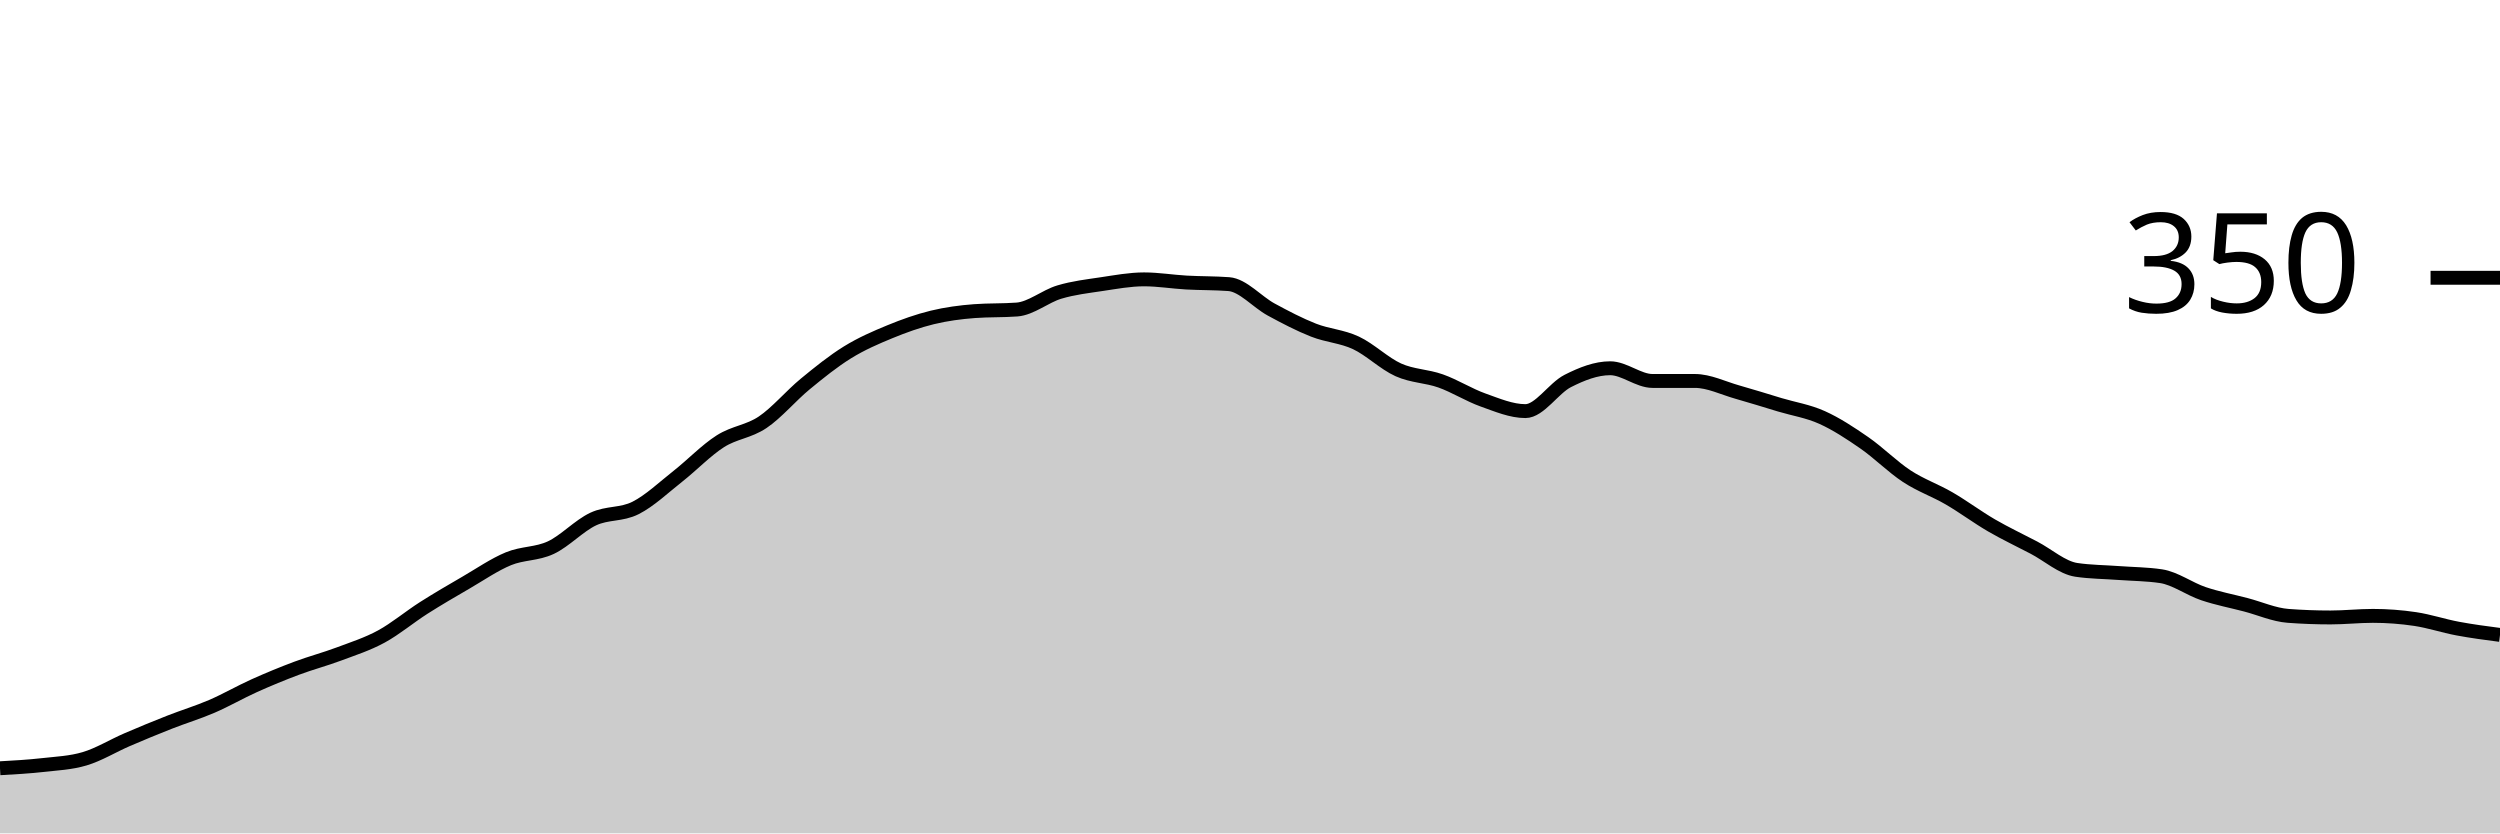
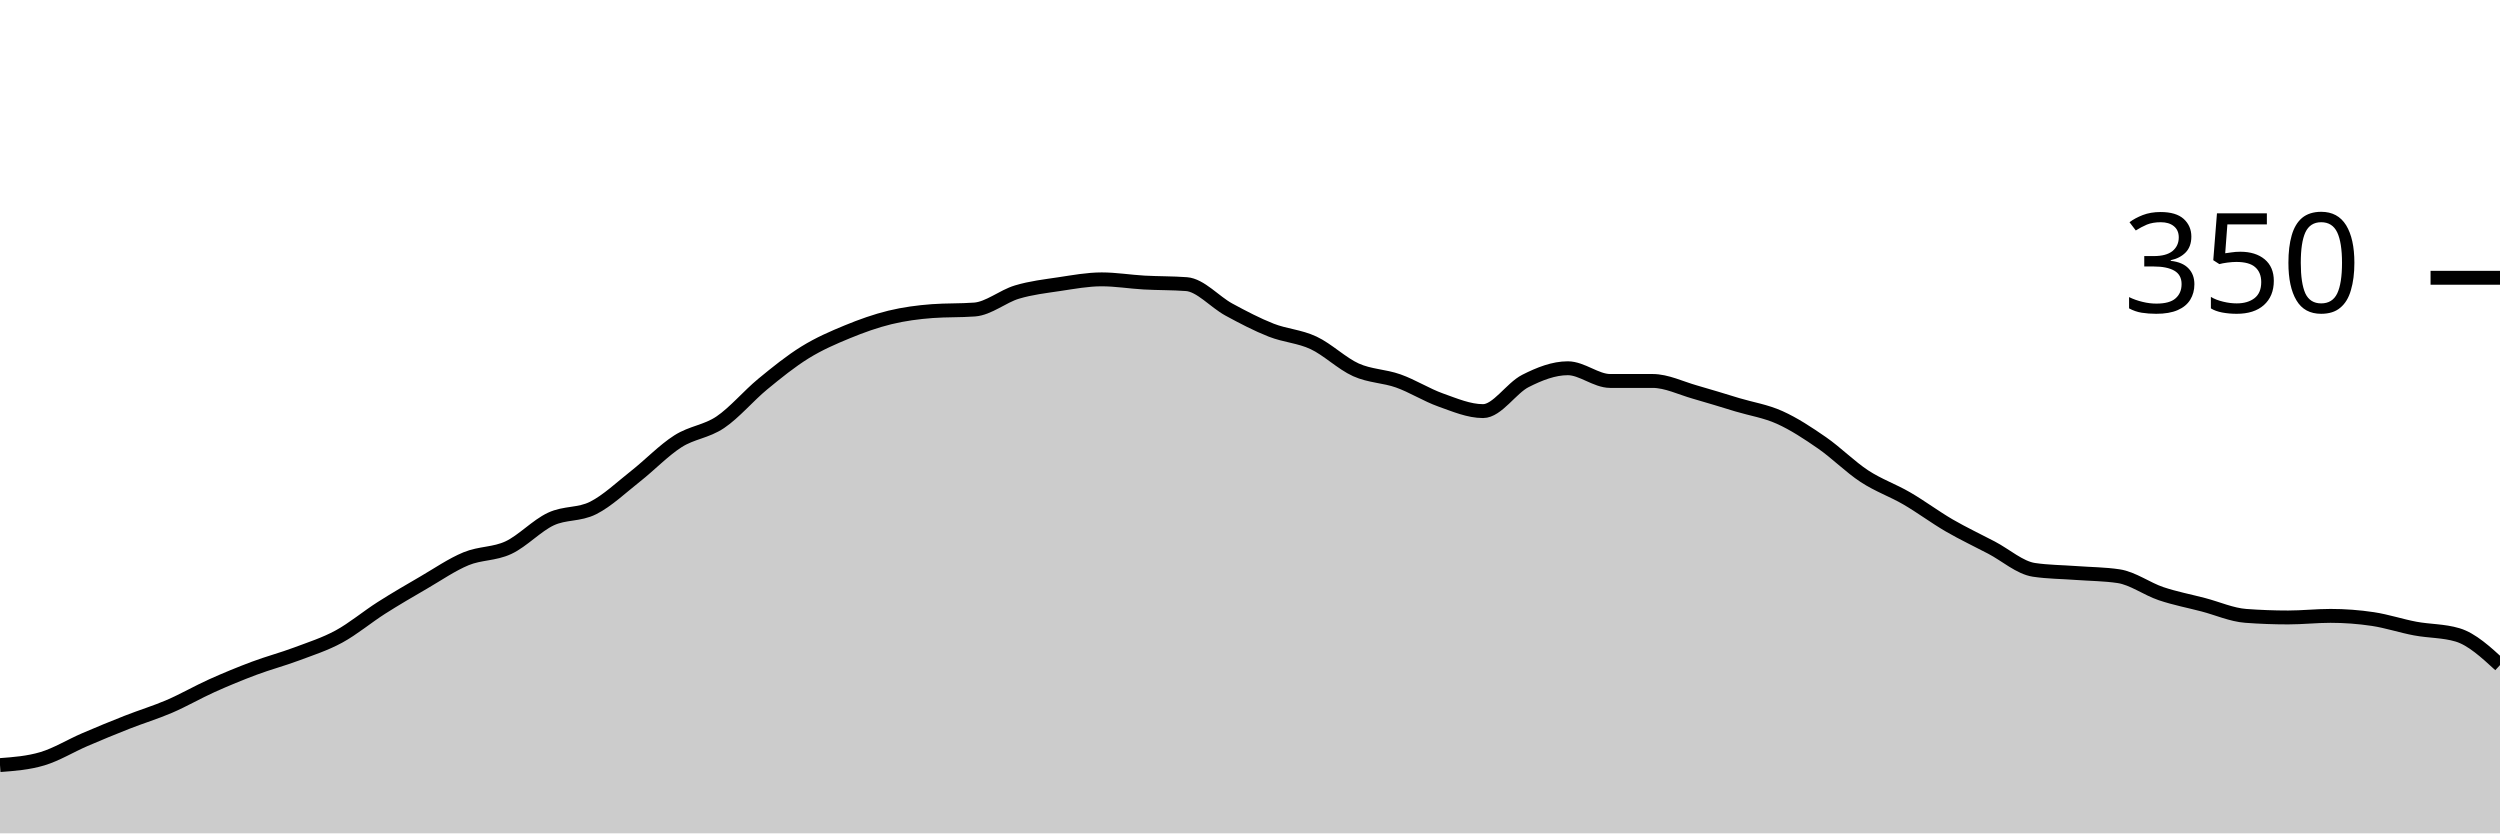
<svg xmlns="http://www.w3.org/2000/svg" viewBox="0 0 180 60">
  <g transform="translate(0,20)">
-     <path class="area" fill="rgba(0, 0, 0, 0.2)" d="M0,35.314C1.017,35.257,2.034,35.2,3.051,35.086C4.068,34.971,5.085,34.933,6.102,34.629C7.119,34.324,8.136,33.695,9.153,33.257C10.169,32.819,11.186,32.4,12.203,32C13.22,31.6,14.237,31.295,15.254,30.857C16.271,30.419,17.288,29.829,18.305,29.371C19.322,28.914,20.339,28.495,21.356,28.114C22.373,27.733,23.39,27.467,24.407,27.086C25.424,26.705,26.441,26.381,27.458,25.829C28.475,25.276,29.492,24.419,30.508,23.771C31.525,23.124,32.542,22.533,33.559,21.943C34.576,21.352,35.593,20.648,36.61,20.229C37.627,19.81,38.644,19.905,39.661,19.429C40.678,18.952,41.695,17.848,42.712,17.371C43.729,16.895,44.746,17.086,45.763,16.571C46.78,16.057,47.797,15.086,48.814,14.286C49.831,13.486,50.847,12.419,51.864,11.771C52.881,11.124,53.898,11.086,54.915,10.4C55.932,9.714,56.949,8.495,57.966,7.657C58.983,6.819,60,6,61.017,5.371C62.034,4.743,63.051,4.305,64.068,3.886C65.085,3.467,66.102,3.105,67.119,2.857C68.136,2.61,69.153,2.476,70.169,2.4C71.186,2.324,72.203,2.362,73.22,2.286C74.237,2.21,75.254,1.333,76.271,1.029C77.288,0.724,78.305,0.61,79.322,0.457C80.339,0.305,81.356,0.114,82.373,0.114C83.39,0.114,84.407,0.286,85.424,0.343C86.441,0.4,87.458,0.381,88.475,0.457C89.492,0.533,90.508,1.733,91.525,2.286C92.542,2.838,93.559,3.371,94.576,3.771C95.593,4.171,96.61,4.21,97.627,4.686C98.644,5.162,99.661,6.171,100.678,6.629C101.695,7.086,102.712,7.067,103.729,7.429C104.746,7.79,105.763,8.438,106.78,8.8C107.797,9.162,108.814,9.6,109.831,9.6C110.847,9.6,111.864,7.943,112.881,7.429C113.898,6.914,114.915,6.514,115.932,6.514C116.949,6.514,117.966,7.429,118.983,7.429C120,7.429,121.017,7.429,122.034,7.429C123.051,7.429,124.068,7.943,125.085,8.229C126.102,8.514,127.119,8.838,128.136,9.143C129.153,9.448,130.169,9.6,131.186,10.057C132.203,10.514,133.22,11.181,134.237,11.886C135.254,12.59,136.271,13.619,137.288,14.286C138.305,14.952,139.322,15.295,140.339,15.886C141.356,16.476,142.373,17.238,143.39,17.829C144.407,18.419,145.424,18.895,146.441,19.429C147.458,19.962,148.475,20.876,149.492,21.029C150.508,21.181,151.525,21.181,152.542,21.257C153.559,21.333,154.576,21.333,155.593,21.486C156.61,21.638,157.627,22.4,158.644,22.743C159.661,23.086,160.678,23.276,161.695,23.543C162.712,23.81,163.729,24.267,164.746,24.343C165.763,24.419,166.78,24.457,167.797,24.457C168.814,24.457,169.831,24.343,170.847,24.343C171.864,24.343,172.881,24.419,173.898,24.571C174.915,24.724,175.932,25.067,176.949,25.257C177.966,25.448,178.983,25.581,180,25.714L180,40C178.983,40,177.966,40,176.949,40C175.932,40,174.915,40,173.898,40C172.881,40,171.864,40,170.847,40C169.831,40,168.814,40,167.797,40C166.78,40,165.763,40,164.746,40C163.729,40,162.712,40,161.695,40C160.678,40,159.661,40,158.644,40C157.627,40,156.61,40,155.593,40C154.576,40,153.559,40,152.542,40C151.525,40,150.508,40,149.492,40C148.475,40,147.458,40,146.441,40C145.424,40,144.407,40,143.39,40C142.373,40,141.356,40,140.339,40C139.322,40,138.305,40,137.288,40C136.271,40,135.254,40,134.237,40C133.22,40,132.203,40,131.186,40C130.169,40,129.153,40,128.136,40C127.119,40,126.102,40,125.085,40C124.068,40,123.051,40,122.034,40C121.017,40,120,40,118.983,40C117.966,40,116.949,40,115.932,40C114.915,40,113.898,40,112.881,40C111.864,40,110.847,40,109.831,40C108.814,40,107.797,40,106.78,40C105.763,40,104.746,40,103.729,40C102.712,40,101.695,40,100.678,40C99.661,40,98.644,40,97.627,40C96.61,40,95.593,40,94.576,40C93.559,40,92.542,40,91.525,40C90.508,40,89.492,40,88.475,40C87.458,40,86.441,40,85.424,40C84.407,40,83.39,40,82.373,40C81.356,40,80.339,40,79.322,40C78.305,40,77.288,40,76.271,40C75.254,40,74.237,40,73.22,40C72.203,40,71.186,40,70.169,40C69.153,40,68.136,40,67.119,40C66.102,40,65.085,40,64.068,40C63.051,40,62.034,40,61.017,40C60,40,58.983,40,57.966,40C56.949,40,55.932,40,54.915,40C53.898,40,52.881,40,51.864,40C50.847,40,49.831,40,48.814,40C47.797,40,46.78,40,45.763,40C44.746,40,43.729,40,42.712,40C41.695,40,40.678,40,39.661,40C38.644,40,37.627,40,36.61,40C35.593,40,34.576,40,33.559,40C32.542,40,31.525,40,30.508,40C29.492,40,28.475,40,27.458,40C26.441,40,25.424,40,24.407,40C23.39,40,22.373,40,21.356,40C20.339,40,19.322,40,18.305,40C17.288,40,16.271,40,15.254,40C14.237,40,13.22,40,12.203,40C11.186,40,10.169,40,9.153,40C8.136,40,7.119,40,6.102,40C5.085,40,4.068,40,3.051,40C2.034,40,1.017,40,0,40Z" />
-     <path class="line" stroke="black" fill="none" d="M0,35.314C1.017,35.257,2.034,35.2,3.051,35.086C4.068,34.971,5.085,34.933,6.102,34.629C7.119,34.324,8.136,33.695,9.153,33.257C10.169,32.819,11.186,32.4,12.203,32C13.22,31.6,14.237,31.295,15.254,30.857C16.271,30.419,17.288,29.829,18.305,29.371C19.322,28.914,20.339,28.495,21.356,28.114C22.373,27.733,23.39,27.467,24.407,27.086C25.424,26.705,26.441,26.381,27.458,25.829C28.475,25.276,29.492,24.419,30.508,23.771C31.525,23.124,32.542,22.533,33.559,21.943C34.576,21.352,35.593,20.648,36.61,20.229C37.627,19.81,38.644,19.905,39.661,19.429C40.678,18.952,41.695,17.848,42.712,17.371C43.729,16.895,44.746,17.086,45.763,16.571C46.78,16.057,47.797,15.086,48.814,14.286C49.831,13.486,50.847,12.419,51.864,11.771C52.881,11.124,53.898,11.086,54.915,10.4C55.932,9.714,56.949,8.495,57.966,7.657C58.983,6.819,60,6,61.017,5.371C62.034,4.743,63.051,4.305,64.068,3.886C65.085,3.467,66.102,3.105,67.119,2.857C68.136,2.61,69.153,2.476,70.169,2.4C71.186,2.324,72.203,2.362,73.22,2.286C74.237,2.21,75.254,1.333,76.271,1.029C77.288,0.724,78.305,0.61,79.322,0.457C80.339,0.305,81.356,0.114,82.373,0.114C83.39,0.114,84.407,0.286,85.424,0.343C86.441,0.4,87.458,0.381,88.475,0.457C89.492,0.533,90.508,1.733,91.525,2.286C92.542,2.838,93.559,3.371,94.576,3.771C95.593,4.171,96.61,4.21,97.627,4.686C98.644,5.162,99.661,6.171,100.678,6.629C101.695,7.086,102.712,7.067,103.729,7.429C104.746,7.79,105.763,8.438,106.78,8.8C107.797,9.162,108.814,9.6,109.831,9.6C110.847,9.6,111.864,7.943,112.881,7.429C113.898,6.914,114.915,6.514,115.932,6.514C116.949,6.514,117.966,7.429,118.983,7.429C120,7.429,121.017,7.429,122.034,7.429C123.051,7.429,124.068,7.943,125.085,8.229C126.102,8.514,127.119,8.838,128.136,9.143C129.153,9.448,130.169,9.6,131.186,10.057C132.203,10.514,133.22,11.181,134.237,11.886C135.254,12.59,136.271,13.619,137.288,14.286C138.305,14.952,139.322,15.295,140.339,15.886C141.356,16.476,142.373,17.238,143.39,17.829C144.407,18.419,145.424,18.895,146.441,19.429C147.458,19.962,148.475,20.876,149.492,21.029C150.508,21.181,151.525,21.181,152.542,21.257C153.559,21.333,154.576,21.333,155.593,21.486C156.61,21.638,157.627,22.4,158.644,22.743C159.661,23.086,160.678,23.276,161.695,23.543C162.712,23.81,163.729,24.267,164.746,24.343C165.763,24.419,166.78,24.457,167.797,24.457C168.814,24.457,169.831,24.343,170.847,24.343C171.864,24.343,172.881,24.419,173.898,24.571C174.915,24.724,175.932,25.067,176.949,25.257C177.966,25.448,178.983,25.581,180,25.714" />
+     <path class="area" fill="rgba(0, 0, 0, 0.2)" d="M0,35.086C1.017,35.01,2.034,34.933,3.051,34.629C4.068,34.324,5.085,33.695,6.102,33.257C7.119,32.819,8.136,32.4,9.153,32C10.169,31.6,11.186,31.295,12.203,30.857C13.22,30.419,14.237,29.829,15.254,29.371C16.271,28.914,17.288,28.495,18.305,28.114C19.322,27.733,20.339,27.467,21.356,27.086C22.373,26.705,23.39,26.381,24.407,25.829C25.424,25.276,26.441,24.419,27.458,23.771C28.475,23.124,29.492,22.533,30.508,21.943C31.525,21.352,32.542,20.648,33.559,20.229C34.576,19.81,35.593,19.905,36.61,19.429C37.627,18.952,38.644,17.848,39.661,17.371C40.678,16.895,41.695,17.086,42.712,16.571C43.729,16.057,44.746,15.086,45.763,14.286C46.78,13.486,47.797,12.419,48.814,11.771C49.831,11.124,50.847,11.086,51.864,10.4C52.881,9.714,53.898,8.495,54.915,7.657C55.932,6.819,56.949,6,57.966,5.371C58.983,4.743,60,4.305,61.017,3.886C62.034,3.467,63.051,3.105,64.068,2.857C65.085,2.61,66.102,2.476,67.119,2.4C68.136,2.324,69.153,2.362,70.169,2.286C71.186,2.21,72.203,1.333,73.22,1.029C74.237,0.724,75.254,0.61,76.271,0.457C77.288,0.305,78.305,0.114,79.322,0.114C80.339,0.114,81.356,0.286,82.373,0.343C83.39,0.4,84.407,0.381,85.424,0.457C86.441,0.533,87.458,1.733,88.475,2.286C89.492,2.838,90.508,3.371,91.525,3.771C92.542,4.171,93.559,4.21,94.576,4.686C95.593,5.162,96.61,6.171,97.627,6.629C98.644,7.086,99.661,7.067,100.678,7.429C101.695,7.79,102.712,8.438,103.729,8.8C104.746,9.162,105.763,9.6,106.78,9.6C107.797,9.6,108.814,7.943,109.831,7.429C110.847,6.914,111.864,6.514,112.881,6.514C113.898,6.514,114.915,7.429,115.932,7.429C116.949,7.429,117.966,7.429,118.983,7.429C120,7.429,121.017,7.943,122.034,8.229C123.051,8.514,124.068,8.838,125.085,9.143C126.102,9.448,127.119,9.6,128.136,10.057C129.153,10.514,130.169,11.181,131.186,11.886C132.203,12.59,133.22,13.619,134.237,14.286C135.254,14.952,136.271,15.295,137.288,15.886C138.305,16.476,139.322,17.238,140.339,17.829C141.356,18.419,142.373,18.895,143.39,19.429C144.407,19.962,145.424,20.876,146.441,21.029C147.458,21.181,148.475,21.181,149.492,21.257C150.508,21.333,151.525,21.333,152.542,21.486C153.559,21.638,154.576,22.4,155.593,22.743C156.61,23.086,157.627,23.276,158.644,23.543C159.661,23.81,160.678,24.267,161.695,24.343C162.712,24.419,163.729,24.457,164.746,24.457C165.763,24.457,166.78,24.343,167.797,24.343C168.814,24.343,169.831,24.419,170.847,24.571C171.864,24.724,172.881,25.067,173.898,25.257C174.915,25.448,175.932,25.41,176.949,25.714C177.966,26.019,178.983,26.952,180,27.886L180,40C178.983,40,177.966,40,176.949,40C175.932,40,174.915,40,173.898,40C172.881,40,171.864,40,170.847,40C169.831,40,168.814,40,167.797,40C166.78,40,165.763,40,164.746,40C163.729,40,162.712,40,161.695,40C160.678,40,159.661,40,158.644,40C157.627,40,156.61,40,155.593,40C154.576,40,153.559,40,152.542,40C151.525,40,150.508,40,149.492,40C148.475,40,147.458,40,146.441,40C145.424,40,144.407,40,143.39,40C142.373,40,141.356,40,140.339,40C139.322,40,138.305,40,137.288,40C136.271,40,135.254,40,134.237,40C133.22,40,132.203,40,131.186,40C130.169,40,129.153,40,128.136,40C127.119,40,126.102,40,125.085,40C124.068,40,123.051,40,122.034,40C121.017,40,120,40,118.983,40C117.966,40,116.949,40,115.932,40C114.915,40,113.898,40,112.881,40C111.864,40,110.847,40,109.831,40C108.814,40,107.797,40,106.78,40C105.763,40,104.746,40,103.729,40C102.712,40,101.695,40,100.678,40C99.661,40,98.644,40,97.627,40C96.61,40,95.593,40,94.576,40C93.559,40,92.542,40,91.525,40C90.508,40,89.492,40,88.475,40C87.458,40,86.441,40,85.424,40C84.407,40,83.39,40,82.373,40C81.356,40,80.339,40,79.322,40C78.305,40,77.288,40,76.271,40C75.254,40,74.237,40,73.22,40C72.203,40,71.186,40,70.169,40C69.153,40,68.136,40,67.119,40C66.102,40,65.085,40,64.068,40C63.051,40,62.034,40,61.017,40C60,40,58.983,40,57.966,40C56.949,40,55.932,40,54.915,40C53.898,40,52.881,40,51.864,40C50.847,40,49.831,40,48.814,40C47.797,40,46.78,40,45.763,40C44.746,40,43.729,40,42.712,40C41.695,40,40.678,40,39.661,40C38.644,40,37.627,40,36.61,40C35.593,40,34.576,40,33.559,40C32.542,40,31.525,40,30.508,40C29.492,40,28.475,40,27.458,40C26.441,40,25.424,40,24.407,40C23.39,40,22.373,40,21.356,40C20.339,40,19.322,40,18.305,40C17.288,40,16.271,40,15.254,40C14.237,40,13.22,40,12.203,40C11.186,40,10.169,40,9.153,40C8.136,40,7.119,40,6.102,40C5.085,40,4.068,40,3.051,40C2.034,40,1.017,40,0,40Z" />
+     <path class="line" stroke="black" fill="none" d="M0,35.086C1.017,35.01,2.034,34.933,3.051,34.629C4.068,34.324,5.085,33.695,6.102,33.257C7.119,32.819,8.136,32.4,9.153,32C10.169,31.6,11.186,31.295,12.203,30.857C13.22,30.419,14.237,29.829,15.254,29.371C16.271,28.914,17.288,28.495,18.305,28.114C19.322,27.733,20.339,27.467,21.356,27.086C22.373,26.705,23.39,26.381,24.407,25.829C25.424,25.276,26.441,24.419,27.458,23.771C28.475,23.124,29.492,22.533,30.508,21.943C31.525,21.352,32.542,20.648,33.559,20.229C34.576,19.81,35.593,19.905,36.61,19.429C37.627,18.952,38.644,17.848,39.661,17.371C40.678,16.895,41.695,17.086,42.712,16.571C43.729,16.057,44.746,15.086,45.763,14.286C46.78,13.486,47.797,12.419,48.814,11.771C49.831,11.124,50.847,11.086,51.864,10.4C52.881,9.714,53.898,8.495,54.915,7.657C55.932,6.819,56.949,6,57.966,5.371C58.983,4.743,60,4.305,61.017,3.886C62.034,3.467,63.051,3.105,64.068,2.857C65.085,2.61,66.102,2.476,67.119,2.4C68.136,2.324,69.153,2.362,70.169,2.286C71.186,2.21,72.203,1.333,73.22,1.029C74.237,0.724,75.254,0.61,76.271,0.457C77.288,0.305,78.305,0.114,79.322,0.114C80.339,0.114,81.356,0.286,82.373,0.343C83.39,0.4,84.407,0.381,85.424,0.457C86.441,0.533,87.458,1.733,88.475,2.286C89.492,2.838,90.508,3.371,91.525,3.771C92.542,4.171,93.559,4.21,94.576,4.686C95.593,5.162,96.61,6.171,97.627,6.629C98.644,7.086,99.661,7.067,100.678,7.429C101.695,7.79,102.712,8.438,103.729,8.8C104.746,9.162,105.763,9.6,106.78,9.6C107.797,9.6,108.814,7.943,109.831,7.429C110.847,6.914,111.864,6.514,112.881,6.514C113.898,6.514,114.915,7.429,115.932,7.429C116.949,7.429,117.966,7.429,118.983,7.429C120,7.429,121.017,7.943,122.034,8.229C123.051,8.514,124.068,8.838,125.085,9.143C126.102,9.448,127.119,9.6,128.136,10.057C129.153,10.514,130.169,11.181,131.186,11.886C132.203,12.59,133.22,13.619,134.237,14.286C135.254,14.952,136.271,15.295,137.288,15.886C138.305,16.476,139.322,17.238,140.339,17.829C141.356,18.419,142.373,18.895,143.39,19.429C144.407,19.962,145.424,20.876,146.441,21.029C147.458,21.181,148.475,21.181,149.492,21.257C150.508,21.333,151.525,21.333,152.542,21.486C153.559,21.638,154.576,22.4,155.593,22.743C156.61,23.086,157.627,23.276,158.644,23.543C159.661,23.81,160.678,24.267,161.695,24.343C162.712,24.419,163.729,24.457,164.746,24.457C165.763,24.457,166.78,24.343,167.797,24.343C168.814,24.343,169.831,24.419,170.847,24.571C171.864,24.724,172.881,25.067,173.898,25.257C174.915,25.448,175.932,25.41,176.949,25.714C177.966,26.019,178.983,26.952,180,27.886" />
    <path class="axis-ceiling" stroke-width="1" stroke="black" fill="none" d="M175,0L180,0" />
    <text class="axis-ceiling-label" font-family="sans-serif" text-anchor="end" font-size="10px" x="170" y="2.5">350</text>
  </g>
</svg>
